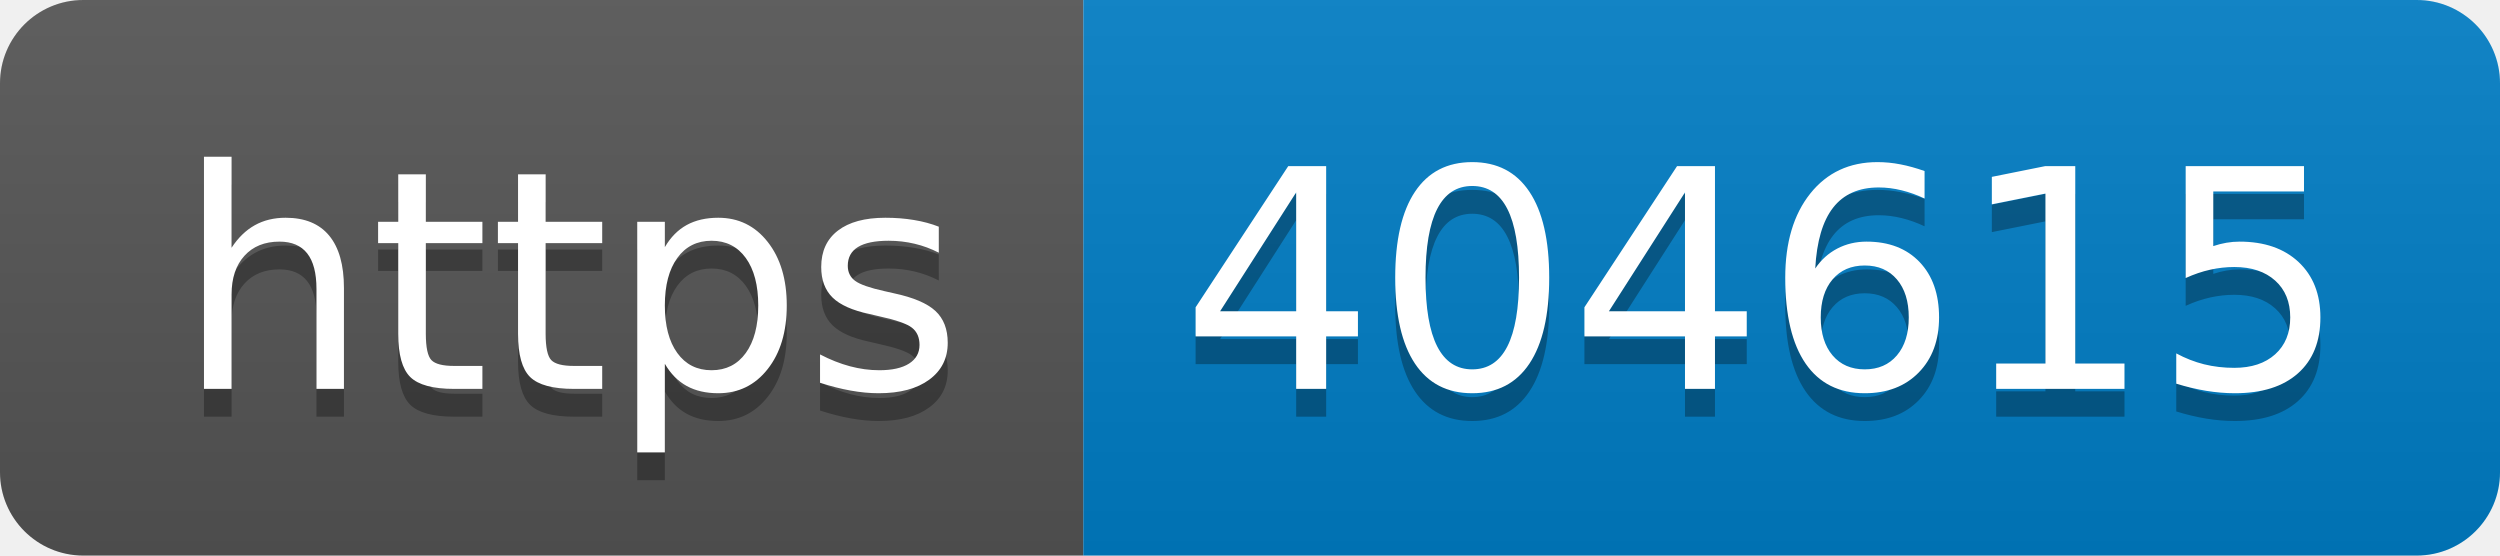
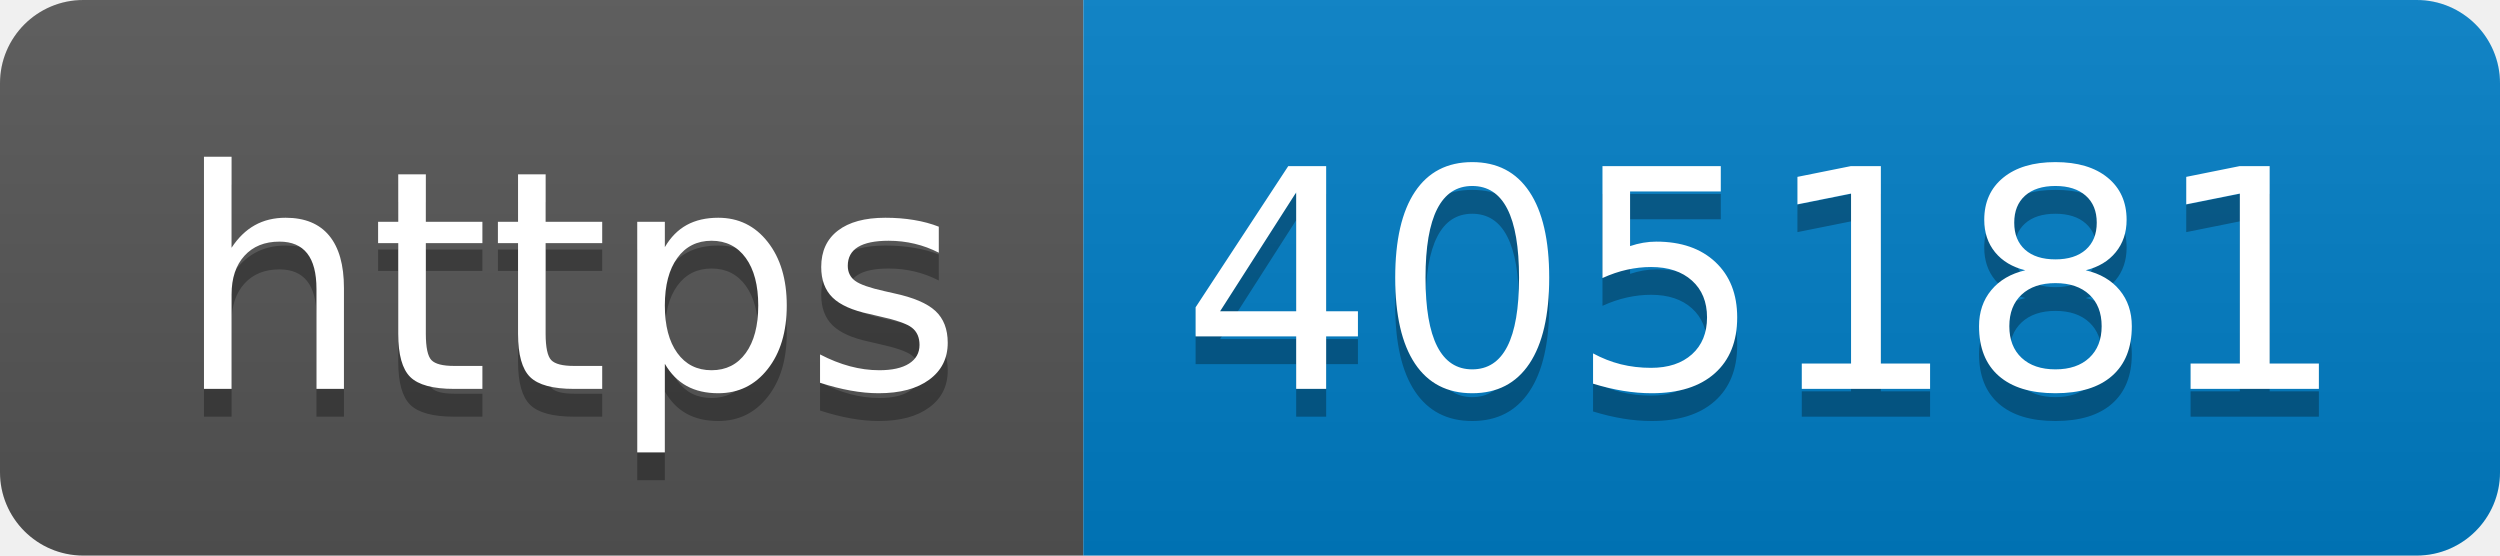
- <svg xmlns="http://www.w3.org/2000/svg" width="90" height="20" role="img" aria-label="https: 404615">
+ <svg xmlns="http://www.w3.org/2000/svg" width="90" height="20" role="img" aria-label="https: 405181">
  <linearGradient id="s" x2="0" y2="100%">
    <stop offset="0" stop-color="#bbb" stop-opacity=".1" />
    <stop offset="1" stop-opacity=".1" />
  </linearGradient>
  <clipPath id="r">
    <rect width="90" height="20" rx="3" fill="#fff" />
  </clipPath>
  <g clip-path="url(#r)">
    <rect width="39" height="20" fill="#555" />
    <rect x="39" width="51" height="20" fill="#007ec6" />
    <rect width="90" height="20" fill="url(#s)" />
  </g>
  <g fill="#fff" text-anchor="middle" font-family="Verdana,Geneva,DejaVu Sans,sans-serif" text-rendering="geometricPrecision" font-size="110">
    <text aria-hidden="true" x="205" y="150" fill="#010101" fill-opacity=".3" transform="scale(.1)" textLength="290">https</text>
    <text x="205" y="140" transform="scale(.1)" fill="#fff" textLength="290">https</text>
-     <text aria-hidden="true" x="635" y="150" fill="#010101" fill-opacity=".3" transform="scale(.1)" textLength="410">404615</text>
-     <text x="635" y="140" transform="scale(.1)" fill="#fff" textLength="410">404615</text>
+     <text aria-hidden="true" x="635" y="150" fill="#010101" fill-opacity=".3" transform="scale(.1)" textLength="410">405181</text>
+     <text x="635" y="140" transform="scale(.1)" fill="#fff" textLength="410">405181</text>
  </g>
</svg>
